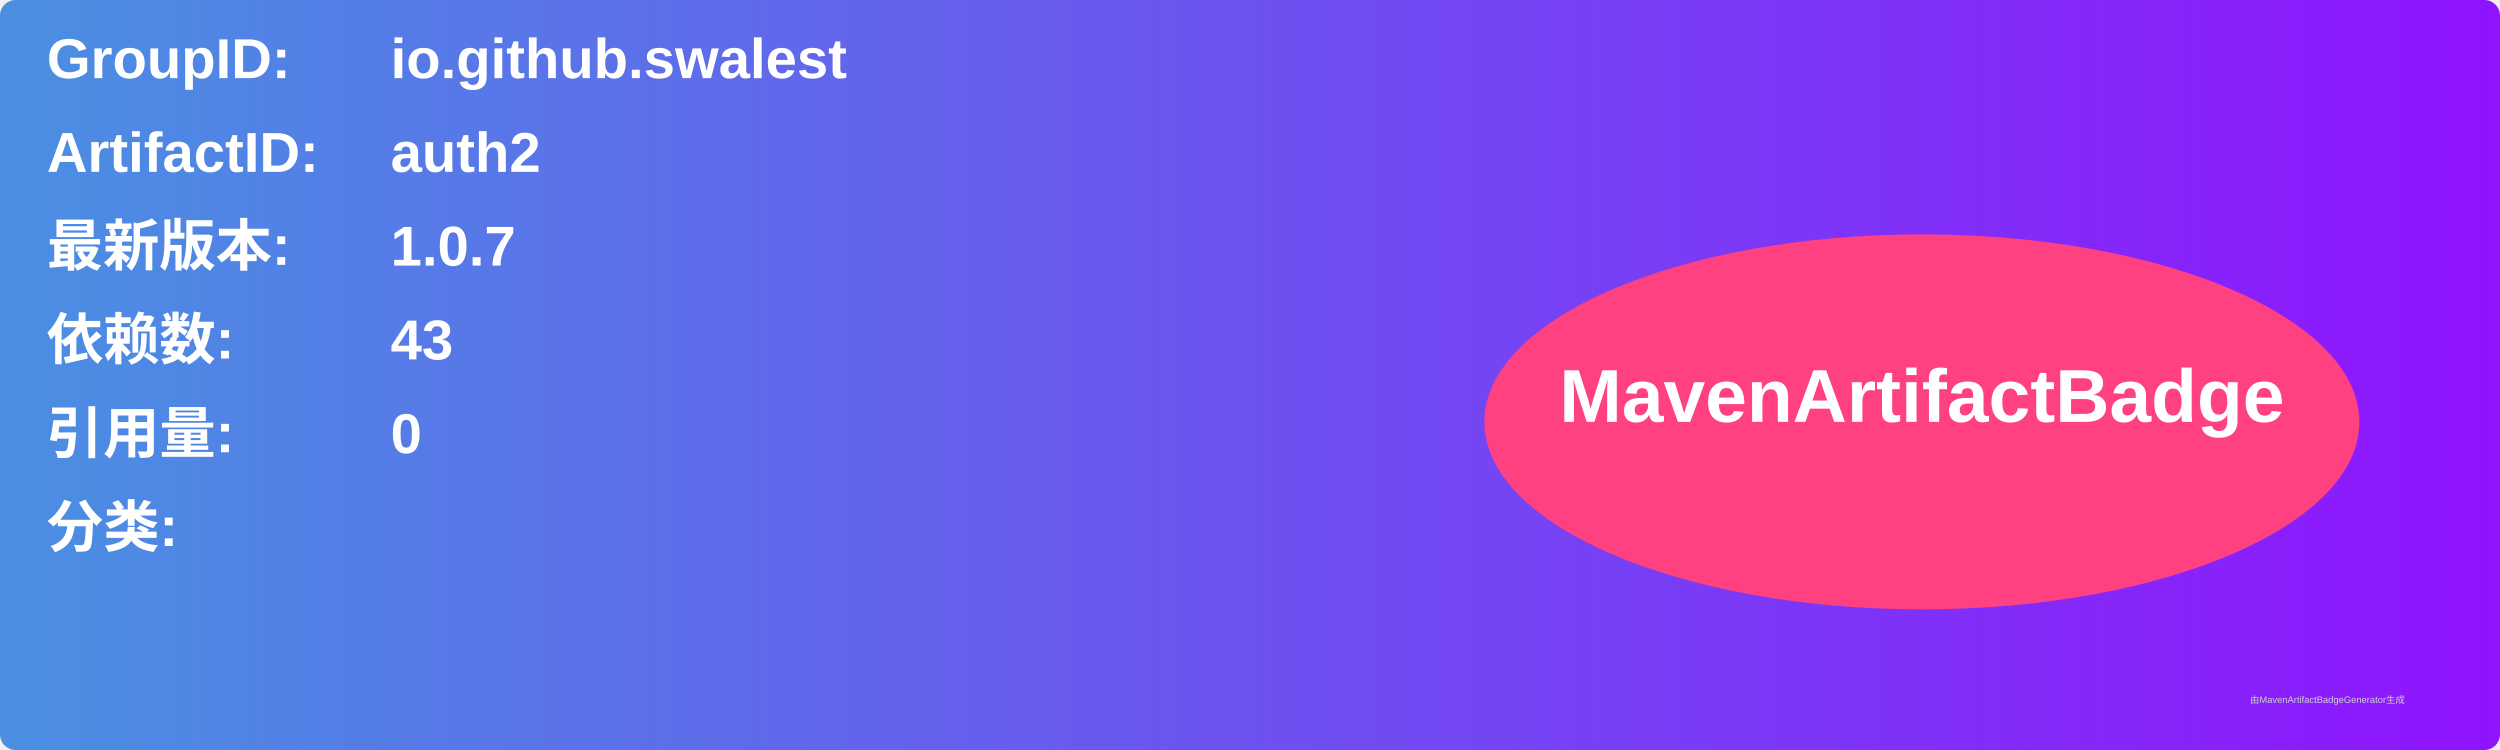
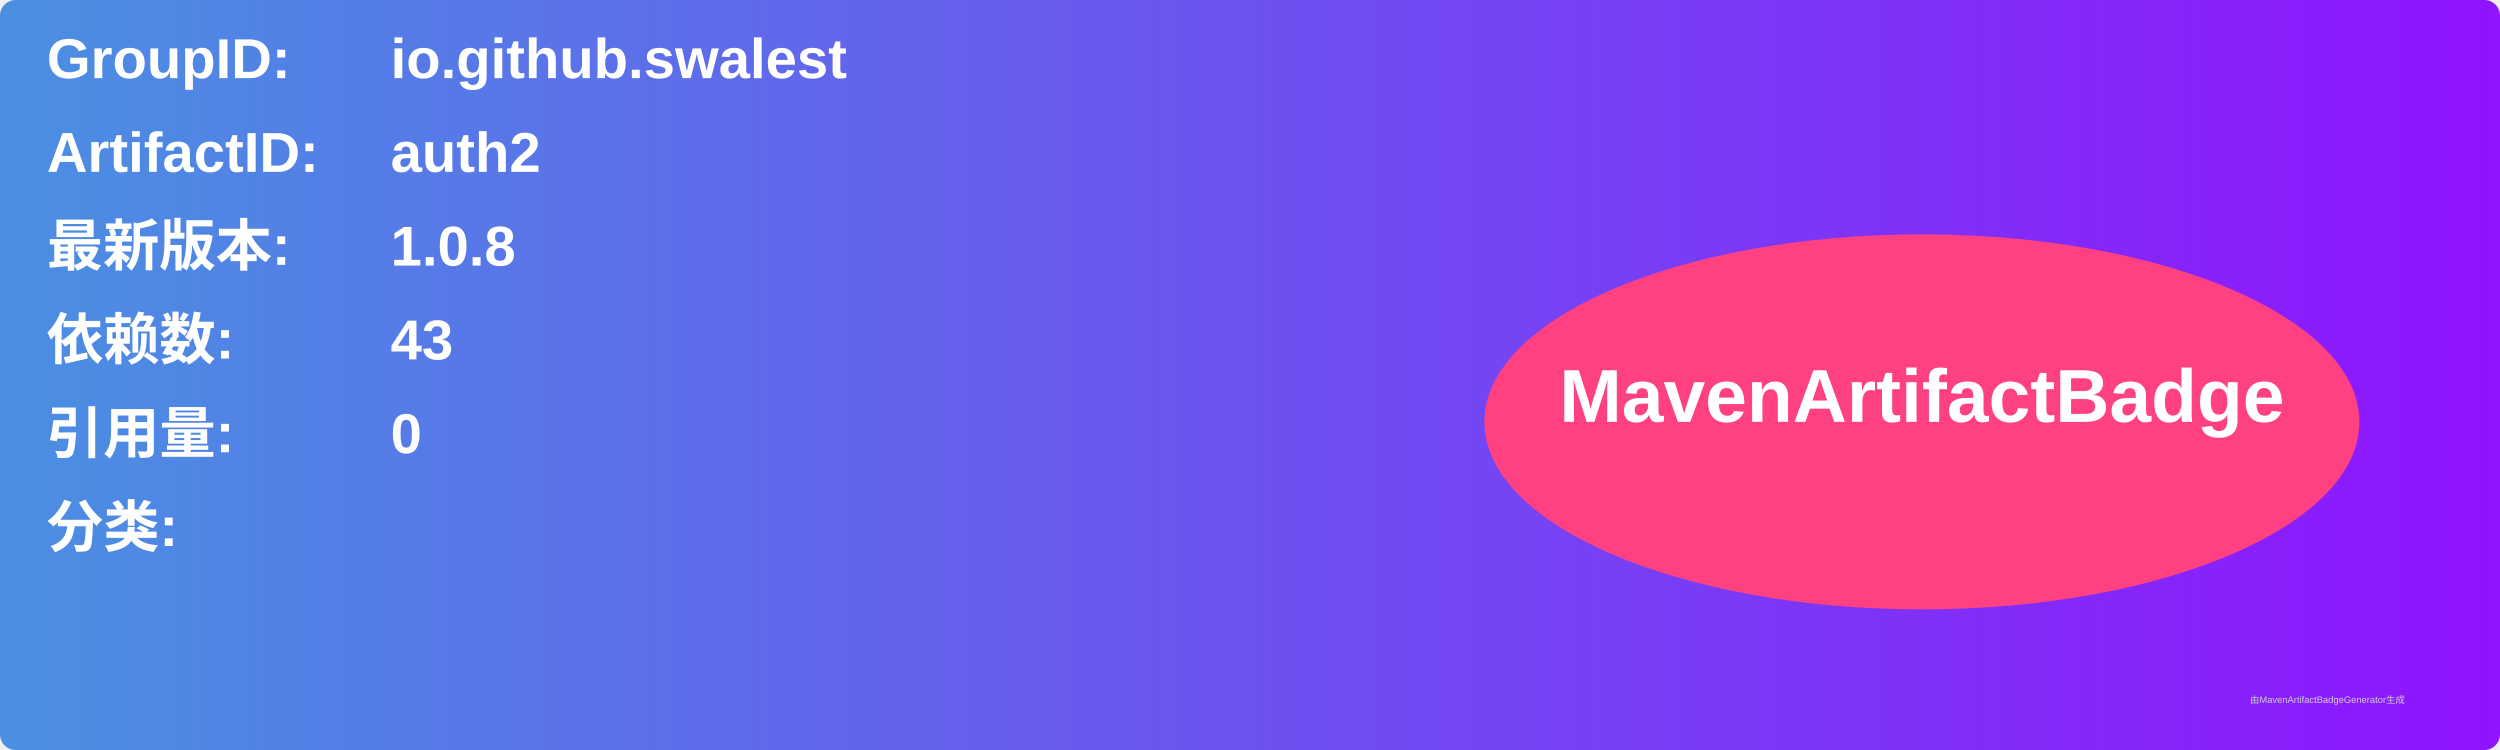
<svg xmlns="http://www.w3.org/2000/svg" width="800" height="240" viewBox="0 0 800 240">
  <linearGradient id="grad" x1="0%" y1="0%" x2="100%" y2="0%">
    <stop offset="0%" stop-color="#4a90e2" />
    <stop offset="100%" stop-color="#9013fe" />
  </linearGradient>
  <rect width="100%" height="100%" rx="5" ry="5" fill="url(#grad)" />
  <g transform="translate(15, 15)">
    <text x="0" y="10" font-family="Arial" font-size="18" fill="white" font-weight="bold" width="260">GroupID:</text>
    <text x="110" y="10" font-family="Arial" font-size="18" fill="white" font-weight="bold" width="460">io.github.swalest</text>
    <text x="0" y="40" font-family="Arial" font-size="18" fill="white" font-weight="bold" width="260">ArtifactID:</text>
    <text x="110" y="40" font-family="Arial" font-size="18" fill="white" font-weight="bold" width="460">auth2</text>
    <text x="0" y="70" font-family="Arial" font-size="18" fill="white" font-weight="bold">最新版本:</text>
    <text x="110" y="70" font-family="Arial" font-size="18" fill="white" font-weight="bold">
-       <tspan font-weight="bold">1.0.7</tspan>
+       <tspan font-weight="bold">1.0.8</tspan>
    </text>
    <text x="0" y="100" font-family="Arial" font-size="18" fill="white" font-weight="bold">依赖数: </text>
    <text x="110" y="100" font-family="Arial" font-size="18" fill="white">
      <tspan font-weight="bold">43</tspan>
    </text>
    <text x="0" y="130" font-family="Arial" font-size="18" fill="white" font-weight="bold">引用量: </text>
    <text x="110" y="130" font-family="Arial" font-size="18" fill="white">
      <tspan font-weight="bold">0</tspan>
    </text>
    <text x="0" y="160" font-family="Arial" font-size="18" fill="white" font-weight="bold">分类:</text>
    <text x="10" y="190" font-family="Arial" font-size="10" fill="white">
      <tspan font-weight="bold" />
    </text>
    <ellipse cx="600" cy="120" rx="140" ry="60" fill="#ff4081" />
    <text x="600" y="120" text-anchor="middle" font-family="Arial" font-size="24" fill="white" font-weight="bold">MavenArtifactBadge</text>
  </g>
  <text x="720" y="225" font-family="Arial" font-size="3" fill="#d0d0d0">由MavenArtifactBadgeGenerator生成</text>
</svg>
